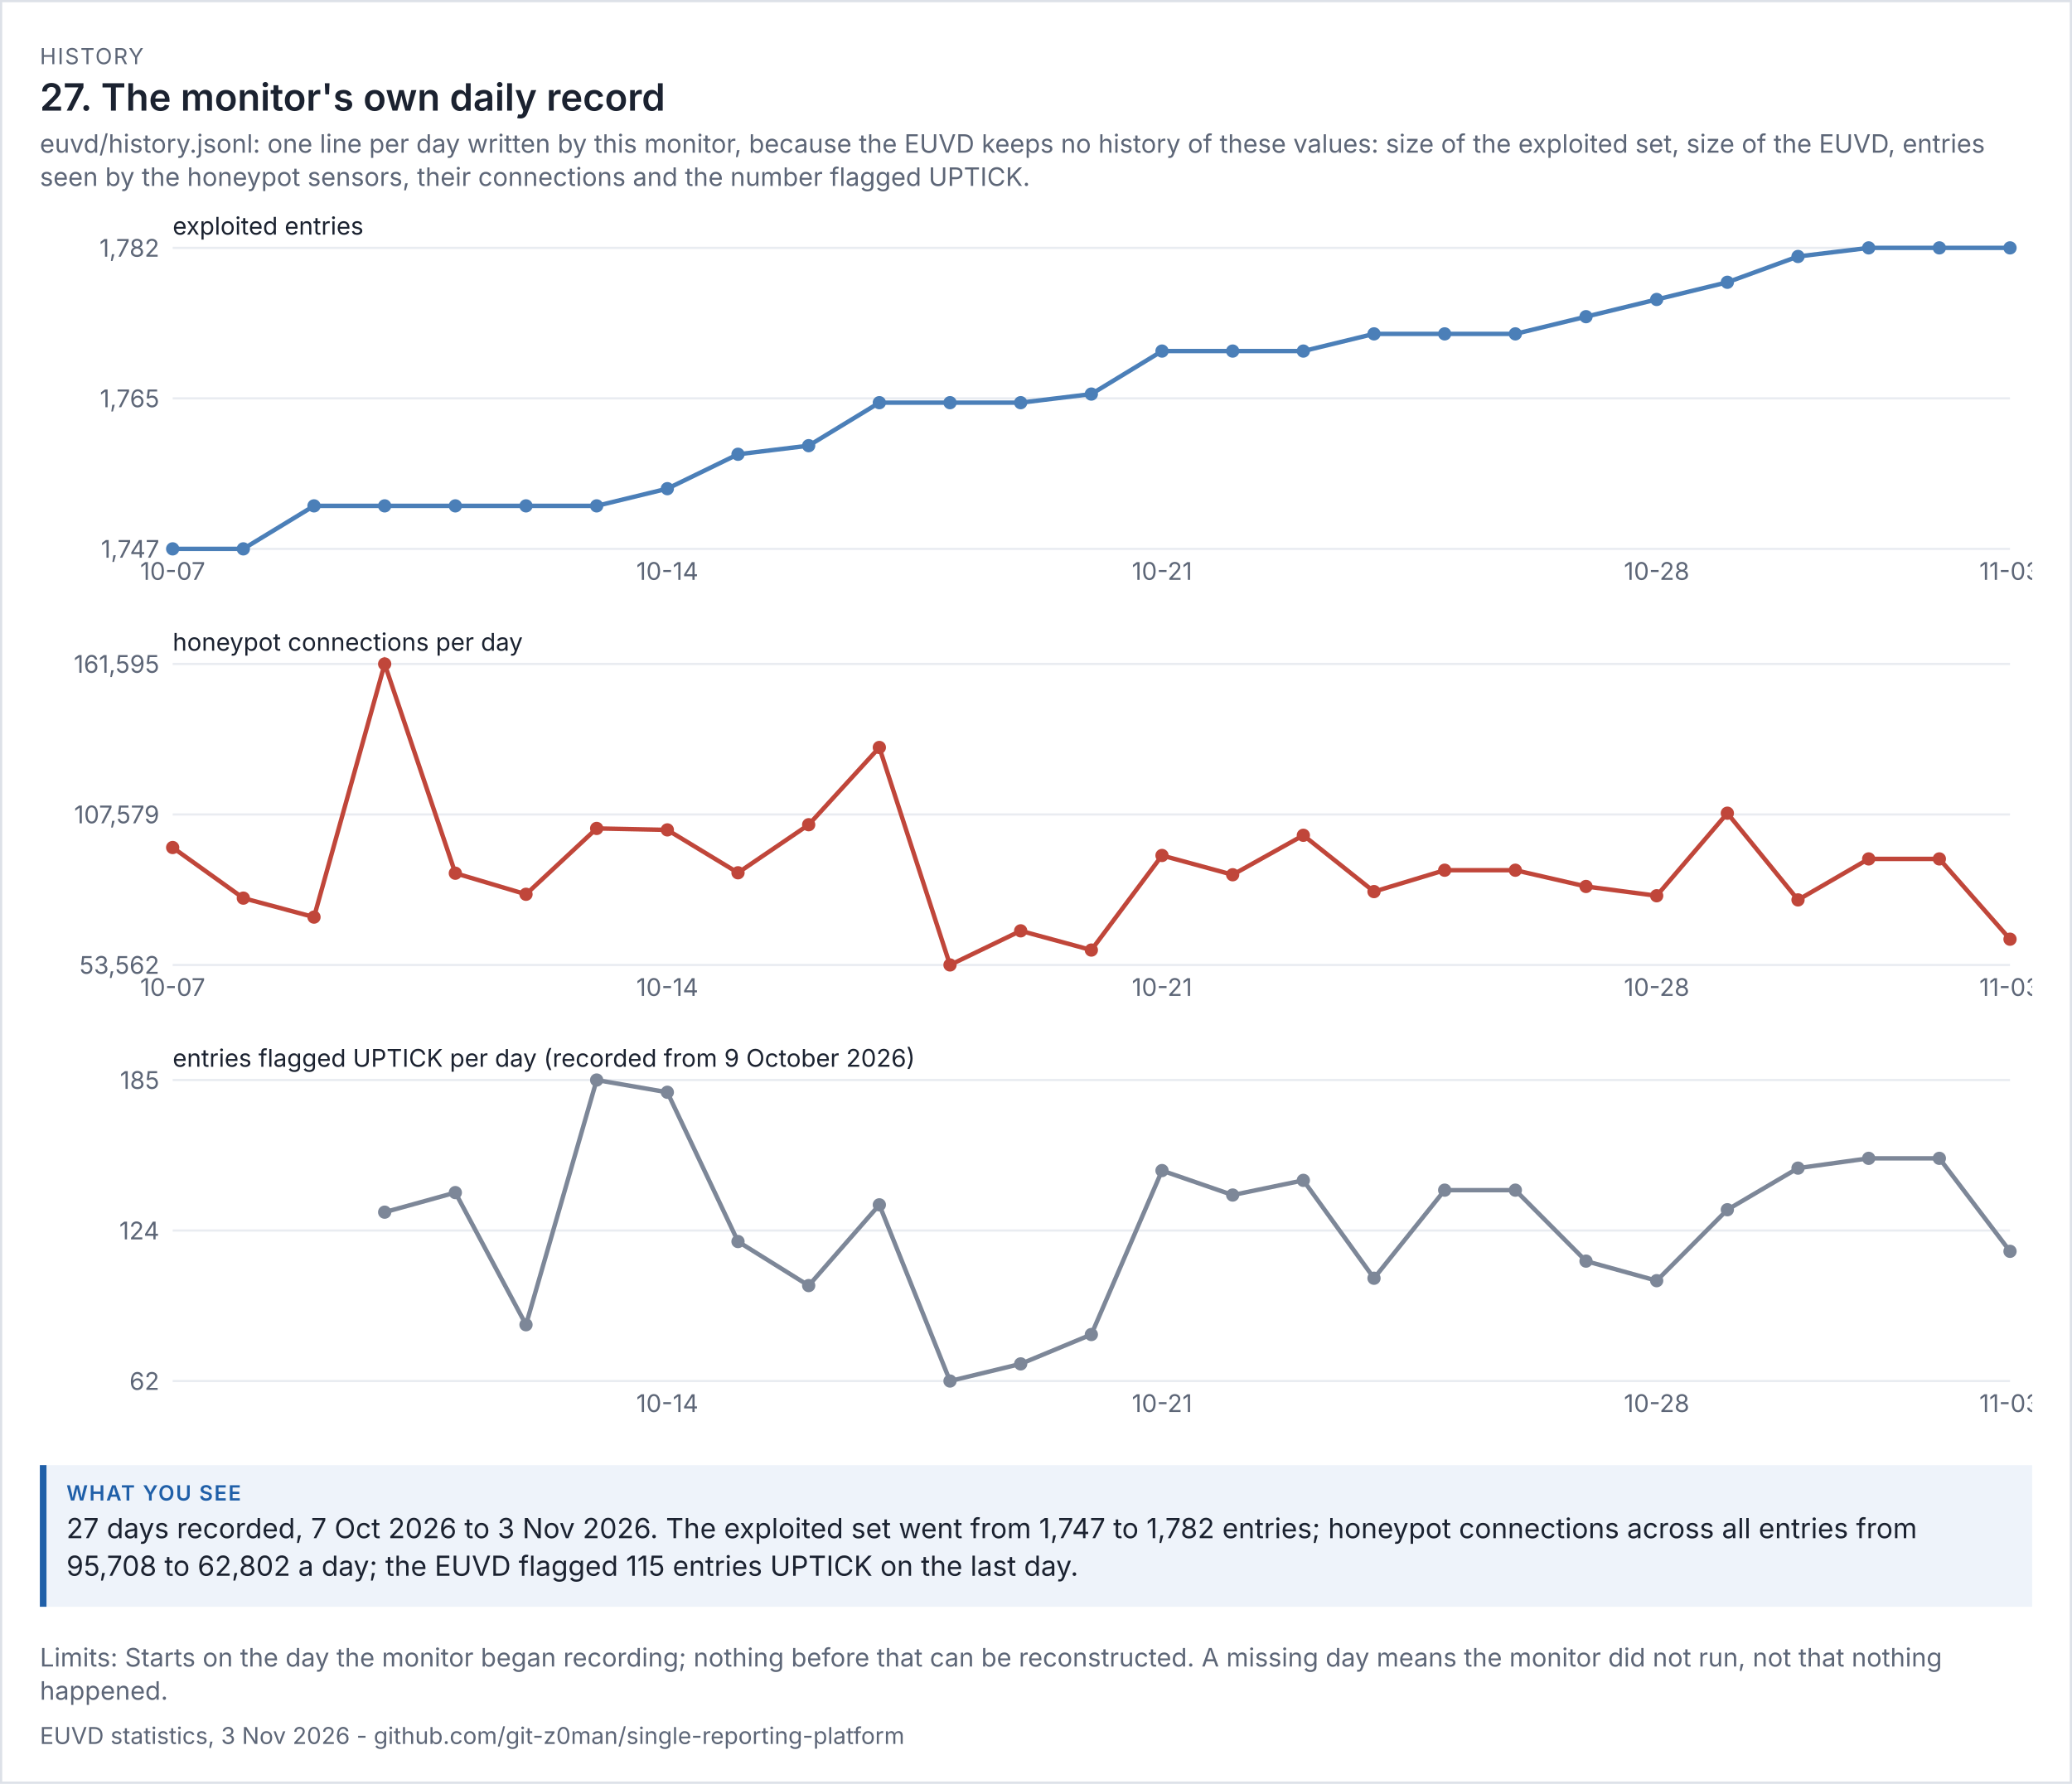
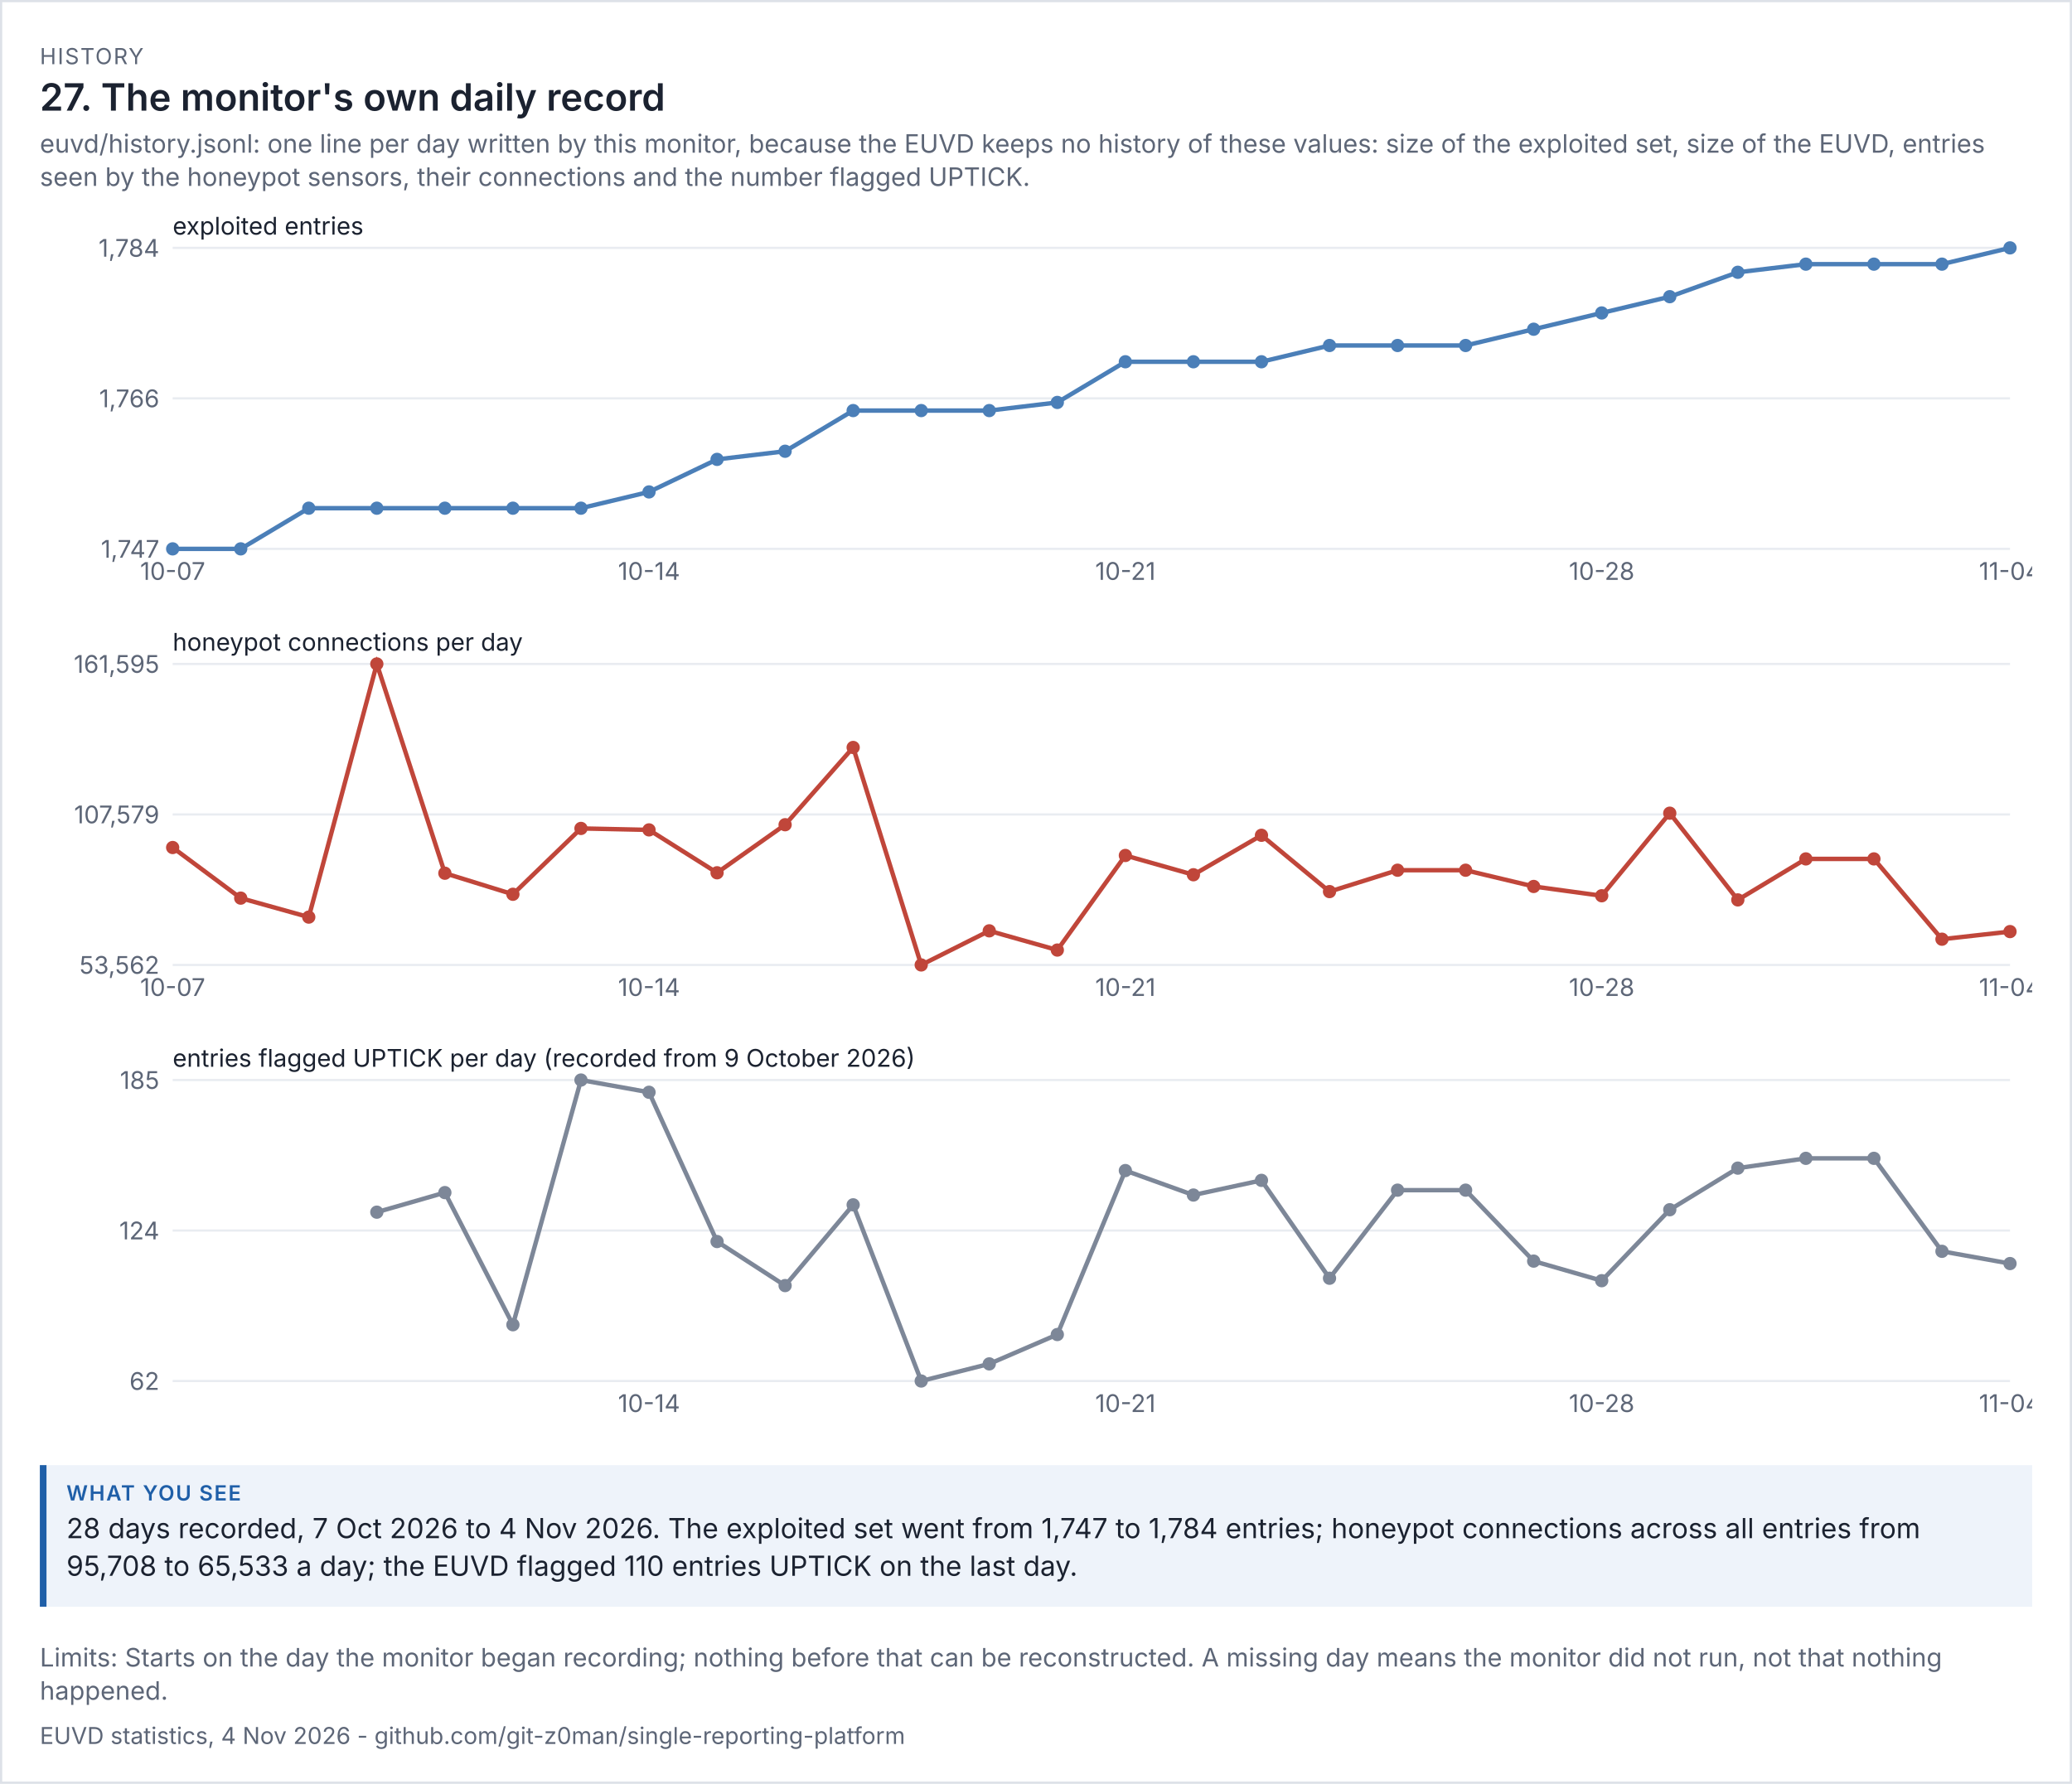
<svg xmlns="http://www.w3.org/2000/svg" viewBox="0 0 936 806" width="936" height="806" font-family="system-ui,-apple-system,'Segoe UI',sans-serif">
  <rect width="100%" height="100%" fill="#ffffff" />
  <rect x="0.5" y="0.5" width="935" height="805" fill="none" stroke="#dde1e8" />
  <text x="18" y="29" font-size="10" letter-spacing="0.6" fill="#5d6677">HISTORY</text>
  <text x="18" y="50" font-size="17" fill="#1b2230" font-weight="600">27. The monitor's own daily record</text>
  <text x="18" y="69" font-size="11.5" fill="#5d6677">euvd/history.jsonl: one line per day written by this monitor, because the EUVD keeps no history of these values: size of the exploited set, size of the EUVD, entries</text>
  <text x="18" y="84" font-size="11.5" fill="#5d6677">seen by the honeypot sensors, their connections and the number flagged UPTICK.</text>
  <g transform="translate(18,94) scale(1)" font-size="11">
    <svg viewBox="0 0 900 180" role="img" width="900" height="180">
      <g>
        <line x1="60" x2="890" y1="154" y2="154" stroke="rgb(233, 236, 241)" />
        <text x="54" y="158" text-anchor="end" fill="rgb(93, 102, 119)">1,747</text>
        <line x1="60" x2="890" y1="86" y2="86" stroke="rgb(233, 236, 241)" />
-         <text x="54" y="90" text-anchor="end" fill="rgb(93, 102, 119)">1,765</text>
+         <text x="54" y="90" text-anchor="end" fill="rgb(93, 102, 119)">1,766</text>
        <line x1="60" x2="890" y1="18" y2="18" stroke="rgb(233, 236, 241)" />
-         <text x="54" y="22" text-anchor="end" fill="rgb(93, 102, 119)">1,782</text>
+         <text x="54" y="22" text-anchor="end" fill="rgb(93, 102, 119)">1,784</text>
        <text x="60" y="12" class="t" fill="rgb(27, 34, 48)">exploited entries</text>
-         <polyline points="60,154 91.923,154 123.846,134.571 155.769,134.571 187.692,134.571 219.615,134.571 251.538,134.571 283.462,126.8 315.385,111.257 347.308,107.371 379.231,87.943 411.154,87.943 443.077,87.943 475,84.057 506.923,64.629 538.846,64.629 570.769,64.629 602.692,56.857 634.615,56.857 666.538,56.857 698.462,49.086 730.385,41.314 762.308,33.543 794.231,21.886 826.154,18 858.077,18 890,18" fill="none" stroke="rgb(75, 127, 184)" stroke-width="2" />
+         <polyline points="60,154 90.741,154 121.481,135.622 152.222,135.622 182.963,135.622 213.704,135.622 244.444,135.622 275.185,128.27 305.926,113.568 336.667,109.892 367.407,91.514 398.148,91.514 428.889,91.514 459.63,87.838 490.37,69.459 521.111,69.459 551.852,69.459 582.593,62.108 613.333,62.108 644.074,62.108 674.815,54.757 705.556,47.405 736.296,40.054 767.037,29.027 797.778,25.351 828.519,25.351 859.259,25.351 890,18" fill="none" stroke="rgb(75, 127, 184)" stroke-width="2" />
        <circle cx="60" cy="154" r="3" fill="rgb(75, 127, 184)" />
        <text x="60" y="168" text-anchor="middle" fill="rgb(93, 102, 119)">10-07</text>
-         <circle cx="91.923" cy="154" r="3" fill="rgb(75, 127, 184)" />
-         <circle cx="123.846" cy="134.571" r="3" fill="rgb(75, 127, 184)" />
-         <circle cx="155.769" cy="134.571" r="3" fill="rgb(75, 127, 184)" />
-         <circle cx="187.692" cy="134.571" r="3" fill="rgb(75, 127, 184)" />
-         <circle cx="219.615" cy="134.571" r="3" fill="rgb(75, 127, 184)" />
-         <circle cx="251.538" cy="134.571" r="3" fill="rgb(75, 127, 184)" />
-         <circle cx="283.462" cy="126.8" r="3" fill="rgb(75, 127, 184)" />
-         <text x="283.462" y="168" text-anchor="middle" fill="rgb(93, 102, 119)">10-14</text>
-         <circle cx="315.385" cy="111.257" r="3" fill="rgb(75, 127, 184)" />
-         <circle cx="347.308" cy="107.371" r="3" fill="rgb(75, 127, 184)" />
-         <circle cx="379.231" cy="87.943" r="3" fill="rgb(75, 127, 184)" />
-         <circle cx="411.154" cy="87.943" r="3" fill="rgb(75, 127, 184)" />
-         <circle cx="443.077" cy="87.943" r="3" fill="rgb(75, 127, 184)" />
-         <circle cx="475" cy="84.057" r="3" fill="rgb(75, 127, 184)" />
-         <circle cx="506.923" cy="64.629" r="3" fill="rgb(75, 127, 184)" />
-         <text x="506.923" y="168" text-anchor="middle" fill="rgb(93, 102, 119)">10-21</text>
-         <circle cx="538.846" cy="64.629" r="3" fill="rgb(75, 127, 184)" />
-         <circle cx="570.769" cy="64.629" r="3" fill="rgb(75, 127, 184)" />
-         <circle cx="602.692" cy="56.857" r="3" fill="rgb(75, 127, 184)" />
-         <circle cx="634.615" cy="56.857" r="3" fill="rgb(75, 127, 184)" />
-         <circle cx="666.538" cy="56.857" r="3" fill="rgb(75, 127, 184)" />
-         <circle cx="698.462" cy="49.086" r="3" fill="rgb(75, 127, 184)" />
-         <circle cx="730.385" cy="41.314" r="3" fill="rgb(75, 127, 184)" />
-         <text x="730.385" y="168" text-anchor="middle" fill="rgb(93, 102, 119)">10-28</text>
-         <circle cx="762.308" cy="33.543" r="3" fill="rgb(75, 127, 184)" />
-         <circle cx="794.231" cy="21.886" r="3" fill="rgb(75, 127, 184)" />
-         <circle cx="826.154" cy="18" r="3" fill="rgb(75, 127, 184)" />
-         <circle cx="858.077" cy="18" r="3" fill="rgb(75, 127, 184)" />
+         <circle cx="90.741" cy="154" r="3" fill="rgb(75, 127, 184)" />
+         <circle cx="121.481" cy="135.622" r="3" fill="rgb(75, 127, 184)" />
+         <circle cx="152.222" cy="135.622" r="3" fill="rgb(75, 127, 184)" />
+         <circle cx="182.963" cy="135.622" r="3" fill="rgb(75, 127, 184)" />
+         <circle cx="213.704" cy="135.622" r="3" fill="rgb(75, 127, 184)" />
+         <circle cx="244.444" cy="135.622" r="3" fill="rgb(75, 127, 184)" />
+         <circle cx="275.185" cy="128.27" r="3" fill="rgb(75, 127, 184)" />
+         <text x="275.185" y="168" text-anchor="middle" fill="rgb(93, 102, 119)">10-14</text>
+         <circle cx="305.926" cy="113.568" r="3" fill="rgb(75, 127, 184)" />
+         <circle cx="336.667" cy="109.892" r="3" fill="rgb(75, 127, 184)" />
+         <circle cx="367.407" cy="91.514" r="3" fill="rgb(75, 127, 184)" />
+         <circle cx="398.148" cy="91.514" r="3" fill="rgb(75, 127, 184)" />
+         <circle cx="428.889" cy="91.514" r="3" fill="rgb(75, 127, 184)" />
+         <circle cx="459.63" cy="87.838" r="3" fill="rgb(75, 127, 184)" />
+         <circle cx="490.37" cy="69.459" r="3" fill="rgb(75, 127, 184)" />
+         <text x="490.37" y="168" text-anchor="middle" fill="rgb(93, 102, 119)">10-21</text>
+         <circle cx="521.111" cy="69.459" r="3" fill="rgb(75, 127, 184)" />
+         <circle cx="551.852" cy="69.459" r="3" fill="rgb(75, 127, 184)" />
+         <circle cx="582.593" cy="62.108" r="3" fill="rgb(75, 127, 184)" />
+         <circle cx="613.333" cy="62.108" r="3" fill="rgb(75, 127, 184)" />
+         <circle cx="644.074" cy="62.108" r="3" fill="rgb(75, 127, 184)" />
+         <circle cx="674.815" cy="54.757" r="3" fill="rgb(75, 127, 184)" />
+         <circle cx="705.556" cy="47.405" r="3" fill="rgb(75, 127, 184)" />
+         <text x="705.556" y="168" text-anchor="middle" fill="rgb(93, 102, 119)">10-28</text>
+         <circle cx="736.296" cy="40.054" r="3" fill="rgb(75, 127, 184)" />
+         <circle cx="767.037" cy="29.027" r="3" fill="rgb(75, 127, 184)" />
+         <circle cx="797.778" cy="25.351" r="3" fill="rgb(75, 127, 184)" />
+         <circle cx="828.519" cy="25.351" r="3" fill="rgb(75, 127, 184)" />
+         <circle cx="859.259" cy="25.351" r="3" fill="rgb(75, 127, 184)" />
        <circle cx="890" cy="18" r="3" fill="rgb(75, 127, 184)" />
-         <text x="890" y="168" text-anchor="middle" fill="rgb(93, 102, 119)">11-03</text>
+         <text x="890" y="168" text-anchor="middle" fill="rgb(93, 102, 119)">11-04</text>
      </g>
    </svg>
  </g>
  <g transform="translate(18,282) scale(1)" font-size="11">
    <svg viewBox="0 0 900 180" role="img" width="900" height="180">
      <g>
        <line x1="60" x2="890" y1="154" y2="154" stroke="rgb(233, 236, 241)" />
        <text x="54" y="158" text-anchor="end" fill="rgb(93, 102, 119)">53,562</text>
        <line x1="60" x2="890" y1="86" y2="86" stroke="rgb(233, 236, 241)" />
        <text x="54" y="90" text-anchor="end" fill="rgb(93, 102, 119)">107,579</text>
        <line x1="60" x2="890" y1="18" y2="18" stroke="rgb(233, 236, 241)" />
        <text x="54" y="22" text-anchor="end" fill="rgb(93, 102, 119)">161,595</text>
        <text x="60" y="12" class="t" fill="rgb(27, 34, 48)">honeypot connections per day</text>
-         <polyline points="60,100.943 91.923,123.811 123.846,132.386 155.769,18 187.692,112.554 219.615,122.07 251.538,92.32 283.462,92.975 315.385,112.358 347.308,90.64 379.231,55.732 411.154,154 443.077,138.589 475,147.273 506.923,104.539 538.846,113.246 570.769,95.417 602.692,120.861 634.615,111.196 666.538,111.196 698.462,118.541 730.385,122.737 762.308,85.432 794.231,124.609 826.154,106.091 858.077,106.091 890,142.368" fill="none" stroke="rgb(192, 70, 58)" stroke-width="2" />
+         <polyline points="60,100.943 90.741,123.811 121.481,132.386 152.222,18 182.963,112.554 213.704,122.07 244.444,92.32 275.185,92.975 305.926,112.358 336.667,90.64 367.407,55.732 398.148,154 428.889,138.589 459.63,147.273 490.37,104.539 521.111,113.246 551.852,95.417 582.593,120.861 613.333,111.196 644.074,111.196 674.815,118.541 705.556,122.737 736.296,85.432 767.037,124.609 797.778,106.091 828.519,106.091 859.259,142.368 890,138.93" fill="none" stroke="rgb(192, 70, 58)" stroke-width="2" />
        <circle cx="60" cy="100.943" r="3" fill="rgb(192, 70, 58)" />
        <text x="60" y="168" text-anchor="middle" fill="rgb(93, 102, 119)">10-07</text>
-         <circle cx="91.923" cy="123.811" r="3" fill="rgb(192, 70, 58)" />
-         <circle cx="123.846" cy="132.386" r="3" fill="rgb(192, 70, 58)" />
-         <circle cx="155.769" cy="18" r="3" fill="rgb(192, 70, 58)" />
-         <circle cx="187.692" cy="112.554" r="3" fill="rgb(192, 70, 58)" />
-         <circle cx="219.615" cy="122.07" r="3" fill="rgb(192, 70, 58)" />
-         <circle cx="251.538" cy="92.32" r="3" fill="rgb(192, 70, 58)" />
-         <circle cx="283.462" cy="92.975" r="3" fill="rgb(192, 70, 58)" />
-         <text x="283.462" y="168" text-anchor="middle" fill="rgb(93, 102, 119)">10-14</text>
-         <circle cx="315.385" cy="112.358" r="3" fill="rgb(192, 70, 58)" />
-         <circle cx="347.308" cy="90.64" r="3" fill="rgb(192, 70, 58)" />
-         <circle cx="379.231" cy="55.732" r="3" fill="rgb(192, 70, 58)" />
-         <circle cx="411.154" cy="154" r="3" fill="rgb(192, 70, 58)" />
-         <circle cx="443.077" cy="138.589" r="3" fill="rgb(192, 70, 58)" />
-         <circle cx="475" cy="147.273" r="3" fill="rgb(192, 70, 58)" />
-         <circle cx="506.923" cy="104.539" r="3" fill="rgb(192, 70, 58)" />
-         <text x="506.923" y="168" text-anchor="middle" fill="rgb(93, 102, 119)">10-21</text>
-         <circle cx="538.846" cy="113.246" r="3" fill="rgb(192, 70, 58)" />
-         <circle cx="570.769" cy="95.417" r="3" fill="rgb(192, 70, 58)" />
-         <circle cx="602.692" cy="120.861" r="3" fill="rgb(192, 70, 58)" />
-         <circle cx="634.615" cy="111.196" r="3" fill="rgb(192, 70, 58)" />
-         <circle cx="666.538" cy="111.196" r="3" fill="rgb(192, 70, 58)" />
-         <circle cx="698.462" cy="118.541" r="3" fill="rgb(192, 70, 58)" />
-         <circle cx="730.385" cy="122.737" r="3" fill="rgb(192, 70, 58)" />
-         <text x="730.385" y="168" text-anchor="middle" fill="rgb(93, 102, 119)">10-28</text>
-         <circle cx="762.308" cy="85.432" r="3" fill="rgb(192, 70, 58)" />
-         <circle cx="794.231" cy="124.609" r="3" fill="rgb(192, 70, 58)" />
-         <circle cx="826.154" cy="106.091" r="3" fill="rgb(192, 70, 58)" />
-         <circle cx="858.077" cy="106.091" r="3" fill="rgb(192, 70, 58)" />
-         <circle cx="890" cy="142.368" r="3" fill="rgb(192, 70, 58)" />
-         <text x="890" y="168" text-anchor="middle" fill="rgb(93, 102, 119)">11-03</text>
+         <circle cx="90.741" cy="123.811" r="3" fill="rgb(192, 70, 58)" />
+         <circle cx="121.481" cy="132.386" r="3" fill="rgb(192, 70, 58)" />
+         <circle cx="152.222" cy="18" r="3" fill="rgb(192, 70, 58)" />
+         <circle cx="182.963" cy="112.554" r="3" fill="rgb(192, 70, 58)" />
+         <circle cx="213.704" cy="122.07" r="3" fill="rgb(192, 70, 58)" />
+         <circle cx="244.444" cy="92.32" r="3" fill="rgb(192, 70, 58)" />
+         <circle cx="275.185" cy="92.975" r="3" fill="rgb(192, 70, 58)" />
+         <text x="275.185" y="168" text-anchor="middle" fill="rgb(93, 102, 119)">10-14</text>
+         <circle cx="305.926" cy="112.358" r="3" fill="rgb(192, 70, 58)" />
+         <circle cx="336.667" cy="90.64" r="3" fill="rgb(192, 70, 58)" />
+         <circle cx="367.407" cy="55.732" r="3" fill="rgb(192, 70, 58)" />
+         <circle cx="398.148" cy="154" r="3" fill="rgb(192, 70, 58)" />
+         <circle cx="428.889" cy="138.589" r="3" fill="rgb(192, 70, 58)" />
+         <circle cx="459.63" cy="147.273" r="3" fill="rgb(192, 70, 58)" />
+         <circle cx="490.37" cy="104.539" r="3" fill="rgb(192, 70, 58)" />
+         <text x="490.37" y="168" text-anchor="middle" fill="rgb(93, 102, 119)">10-21</text>
+         <circle cx="521.111" cy="113.246" r="3" fill="rgb(192, 70, 58)" />
+         <circle cx="551.852" cy="95.417" r="3" fill="rgb(192, 70, 58)" />
+         <circle cx="582.593" cy="120.861" r="3" fill="rgb(192, 70, 58)" />
+         <circle cx="613.333" cy="111.196" r="3" fill="rgb(192, 70, 58)" />
+         <circle cx="644.074" cy="111.196" r="3" fill="rgb(192, 70, 58)" />
+         <circle cx="674.815" cy="118.541" r="3" fill="rgb(192, 70, 58)" />
+         <circle cx="705.556" cy="122.737" r="3" fill="rgb(192, 70, 58)" />
+         <text x="705.556" y="168" text-anchor="middle" fill="rgb(93, 102, 119)">10-28</text>
+         <circle cx="736.296" cy="85.432" r="3" fill="rgb(192, 70, 58)" />
+         <circle cx="767.037" cy="124.609" r="3" fill="rgb(192, 70, 58)" />
+         <circle cx="797.778" cy="106.091" r="3" fill="rgb(192, 70, 58)" />
+         <circle cx="828.519" cy="106.091" r="3" fill="rgb(192, 70, 58)" />
+         <circle cx="859.259" cy="142.368" r="3" fill="rgb(192, 70, 58)" />
+         <circle cx="890" cy="138.93" r="3" fill="rgb(192, 70, 58)" />
+         <text x="890" y="168" text-anchor="middle" fill="rgb(93, 102, 119)">11-04</text>
      </g>
    </svg>
  </g>
  <g transform="translate(18,470) scale(1)" font-size="11">
    <svg viewBox="0 0 900 180" role="img" width="900" height="180">
      <g>
        <line x1="60" x2="890" y1="154" y2="154" stroke="rgb(233, 236, 241)" />
        <text x="54" y="158" text-anchor="end" fill="rgb(93, 102, 119)">62</text>
        <line x1="60" x2="890" y1="86" y2="86" stroke="rgb(233, 236, 241)" />
        <text x="54" y="90" text-anchor="end" fill="rgb(93, 102, 119)">124</text>
        <line x1="60" x2="890" y1="18" y2="18" stroke="rgb(233, 236, 241)" />
        <text x="54" y="22" text-anchor="end" fill="rgb(93, 102, 119)">185</text>
        <text x="60" y="12" class="t" fill="rgb(27, 34, 48)">entries flagged UPTICK per day (recorded from 9 October 2026)</text>
-         <polyline points="155.769,77.707 187.692,68.862 219.615,128.569 251.538,18 283.462,23.528 315.385,90.976 347.308,110.878 379.231,74.39 411.154,154 443.077,146.26 475,132.992 506.923,58.911 538.846,69.967 570.769,63.333 602.692,107.561 634.615,67.756 666.538,67.756 698.462,99.821 730.385,108.667 762.308,76.602 794.231,57.805 826.154,53.382 858.077,53.382 890,95.398" fill="none" stroke="rgb(125, 135, 152)" stroke-width="2" />
-         <circle cx="155.769" cy="77.707" r="3" fill="rgb(125, 135, 152)" />
-         <circle cx="187.692" cy="68.862" r="3" fill="rgb(125, 135, 152)" />
-         <circle cx="219.615" cy="128.569" r="3" fill="rgb(125, 135, 152)" />
-         <circle cx="251.538" cy="18" r="3" fill="rgb(125, 135, 152)" />
-         <circle cx="283.462" cy="23.528" r="3" fill="rgb(125, 135, 152)" />
-         <text x="283.462" y="168" text-anchor="middle" fill="rgb(93, 102, 119)">10-14</text>
-         <circle cx="315.385" cy="90.976" r="3" fill="rgb(125, 135, 152)" />
-         <circle cx="347.308" cy="110.878" r="3" fill="rgb(125, 135, 152)" />
-         <circle cx="379.231" cy="74.39" r="3" fill="rgb(125, 135, 152)" />
-         <circle cx="411.154" cy="154" r="3" fill="rgb(125, 135, 152)" />
-         <circle cx="443.077" cy="146.26" r="3" fill="rgb(125, 135, 152)" />
-         <circle cx="475" cy="132.992" r="3" fill="rgb(125, 135, 152)" />
-         <circle cx="506.923" cy="58.911" r="3" fill="rgb(125, 135, 152)" />
-         <text x="506.923" y="168" text-anchor="middle" fill="rgb(93, 102, 119)">10-21</text>
-         <circle cx="538.846" cy="69.967" r="3" fill="rgb(125, 135, 152)" />
-         <circle cx="570.769" cy="63.333" r="3" fill="rgb(125, 135, 152)" />
-         <circle cx="602.692" cy="107.561" r="3" fill="rgb(125, 135, 152)" />
-         <circle cx="634.615" cy="67.756" r="3" fill="rgb(125, 135, 152)" />
-         <circle cx="666.538" cy="67.756" r="3" fill="rgb(125, 135, 152)" />
-         <circle cx="698.462" cy="99.821" r="3" fill="rgb(125, 135, 152)" />
-         <circle cx="730.385" cy="108.667" r="3" fill="rgb(125, 135, 152)" />
-         <text x="730.385" y="168" text-anchor="middle" fill="rgb(93, 102, 119)">10-28</text>
-         <circle cx="762.308" cy="76.602" r="3" fill="rgb(125, 135, 152)" />
-         <circle cx="794.231" cy="57.805" r="3" fill="rgb(125, 135, 152)" />
-         <circle cx="826.154" cy="53.382" r="3" fill="rgb(125, 135, 152)" />
-         <circle cx="858.077" cy="53.382" r="3" fill="rgb(125, 135, 152)" />
-         <circle cx="890" cy="95.398" r="3" fill="rgb(125, 135, 152)" />
-         <text x="890" y="168" text-anchor="middle" fill="rgb(93, 102, 119)">11-03</text>
+         <polyline points="152.222,77.707 182.963,68.862 213.704,128.569 244.444,18 275.185,23.528 305.926,90.976 336.667,110.878 367.407,74.39 398.148,154 428.889,146.26 459.63,132.992 490.37,58.911 521.111,69.967 551.852,63.333 582.593,107.561 613.333,67.756 644.074,67.756 674.815,99.821 705.556,108.667 736.296,76.602 767.037,57.805 797.778,53.382 828.519,53.382 859.259,95.398 890,100.927" fill="none" stroke="rgb(125, 135, 152)" stroke-width="2" />
+         <circle cx="152.222" cy="77.707" r="3" fill="rgb(125, 135, 152)" />
+         <circle cx="182.963" cy="68.862" r="3" fill="rgb(125, 135, 152)" />
+         <circle cx="213.704" cy="128.569" r="3" fill="rgb(125, 135, 152)" />
+         <circle cx="244.444" cy="18" r="3" fill="rgb(125, 135, 152)" />
+         <circle cx="275.185" cy="23.528" r="3" fill="rgb(125, 135, 152)" />
+         <text x="275.185" y="168" text-anchor="middle" fill="rgb(93, 102, 119)">10-14</text>
+         <circle cx="305.926" cy="90.976" r="3" fill="rgb(125, 135, 152)" />
+         <circle cx="336.667" cy="110.878" r="3" fill="rgb(125, 135, 152)" />
+         <circle cx="367.407" cy="74.39" r="3" fill="rgb(125, 135, 152)" />
+         <circle cx="398.148" cy="154" r="3" fill="rgb(125, 135, 152)" />
+         <circle cx="428.889" cy="146.26" r="3" fill="rgb(125, 135, 152)" />
+         <circle cx="459.63" cy="132.992" r="3" fill="rgb(125, 135, 152)" />
+         <circle cx="490.37" cy="58.911" r="3" fill="rgb(125, 135, 152)" />
+         <text x="490.37" y="168" text-anchor="middle" fill="rgb(93, 102, 119)">10-21</text>
+         <circle cx="521.111" cy="69.967" r="3" fill="rgb(125, 135, 152)" />
+         <circle cx="551.852" cy="63.333" r="3" fill="rgb(125, 135, 152)" />
+         <circle cx="582.593" cy="107.561" r="3" fill="rgb(125, 135, 152)" />
+         <circle cx="613.333" cy="67.756" r="3" fill="rgb(125, 135, 152)" />
+         <circle cx="644.074" cy="67.756" r="3" fill="rgb(125, 135, 152)" />
+         <circle cx="674.815" cy="99.821" r="3" fill="rgb(125, 135, 152)" />
+         <circle cx="705.556" cy="108.667" r="3" fill="rgb(125, 135, 152)" />
+         <text x="705.556" y="168" text-anchor="middle" fill="rgb(93, 102, 119)">10-28</text>
+         <circle cx="736.296" cy="76.602" r="3" fill="rgb(125, 135, 152)" />
+         <circle cx="767.037" cy="57.805" r="3" fill="rgb(125, 135, 152)" />
+         <circle cx="797.778" cy="53.382" r="3" fill="rgb(125, 135, 152)" />
+         <circle cx="828.519" cy="53.382" r="3" fill="rgb(125, 135, 152)" />
+         <circle cx="859.259" cy="95.398" r="3" fill="rgb(125, 135, 152)" />
+         <circle cx="890" cy="100.927" r="3" fill="rgb(125, 135, 152)" />
+         <text x="890" y="168" text-anchor="middle" fill="rgb(93, 102, 119)">11-04</text>
      </g>
    </svg>
  </g>
  <rect x="18" y="662" width="900" height="64" fill="#eef3fa" />
  <rect x="18" y="662" width="3" height="64" fill="#1f5fa8" />
  <text x="30" y="678" font-size="9.5" letter-spacing="0.6" font-weight="600" fill="#1f5fa8">WHAT YOU SEE</text>
-   <text x="30" y="695" font-size="12.5" fill="#1b2230">27 days recorded, 7 Oct 2026 to 3 Nov 2026. The exploited set went from 1,747 to 1,782 entries; honeypot connections across all entries from</text>
-   <text x="30" y="712" font-size="12.5" fill="#1b2230">95,708 to 62,802 a day; the EUVD flagged 115 entries UPTICK on the last day.</text>
+   <text x="30" y="695" font-size="12.5" fill="#1b2230">28 days recorded, 7 Oct 2026 to 4 Nov 2026. The exploited set went from 1,747 to 1,784 entries; honeypot connections across all entries from</text>
+   <text x="30" y="712" font-size="12.5" fill="#1b2230">95,708 to 65,533 a day; the EUVD flagged 110 entries UPTICK on the last day.</text>
  <text x="18" y="753" font-size="11.5" fill="#5d6677">Limits: Starts on the day the monitor began recording; nothing before that can be reconstructed. A missing day means the monitor did not run, not that nothing</text>
  <text x="18" y="768" font-size="11.5" fill="#5d6677">happened.</text>
-   <text x="18" y="788" font-size="10.5" fill="#5d6677">EUVD statistics, 3 Nov 2026 - github.com/git-z0man/single-reporting-platform</text>
+   <text x="18" y="788" font-size="10.5" fill="#5d6677">EUVD statistics, 4 Nov 2026 - github.com/git-z0man/single-reporting-platform</text>
</svg>
